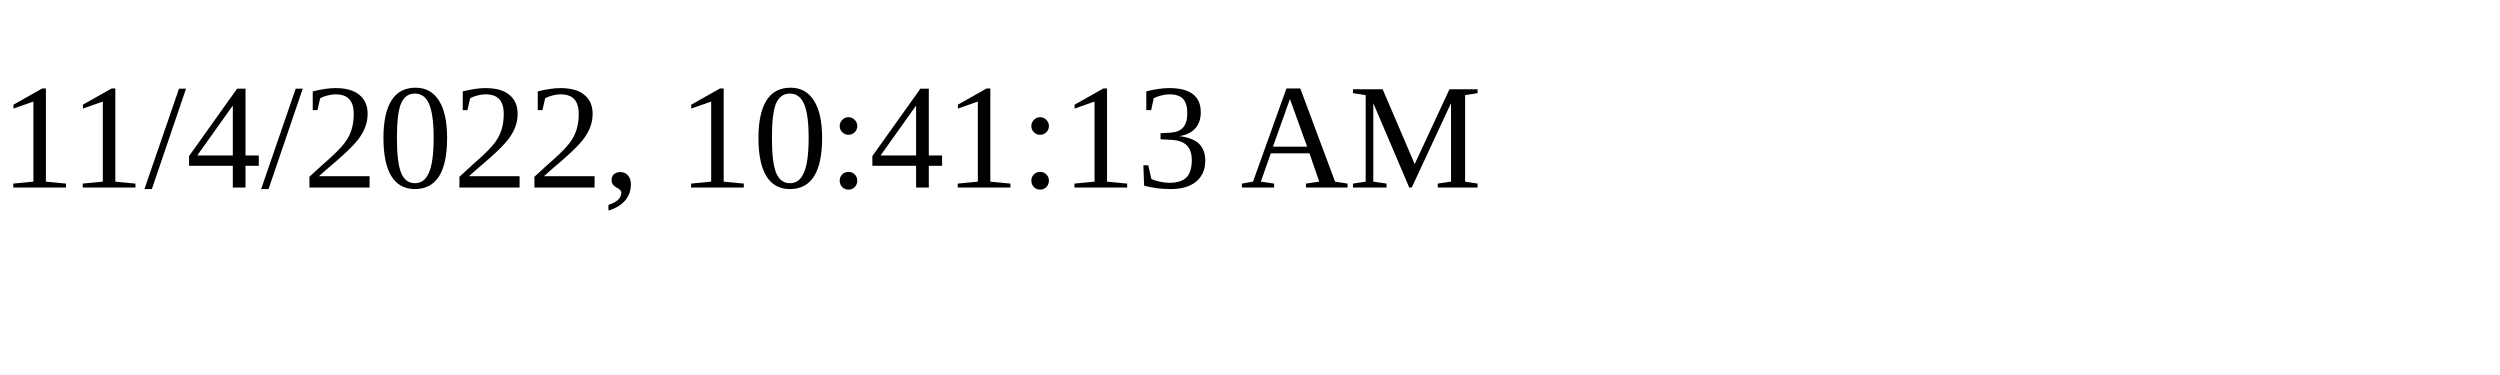
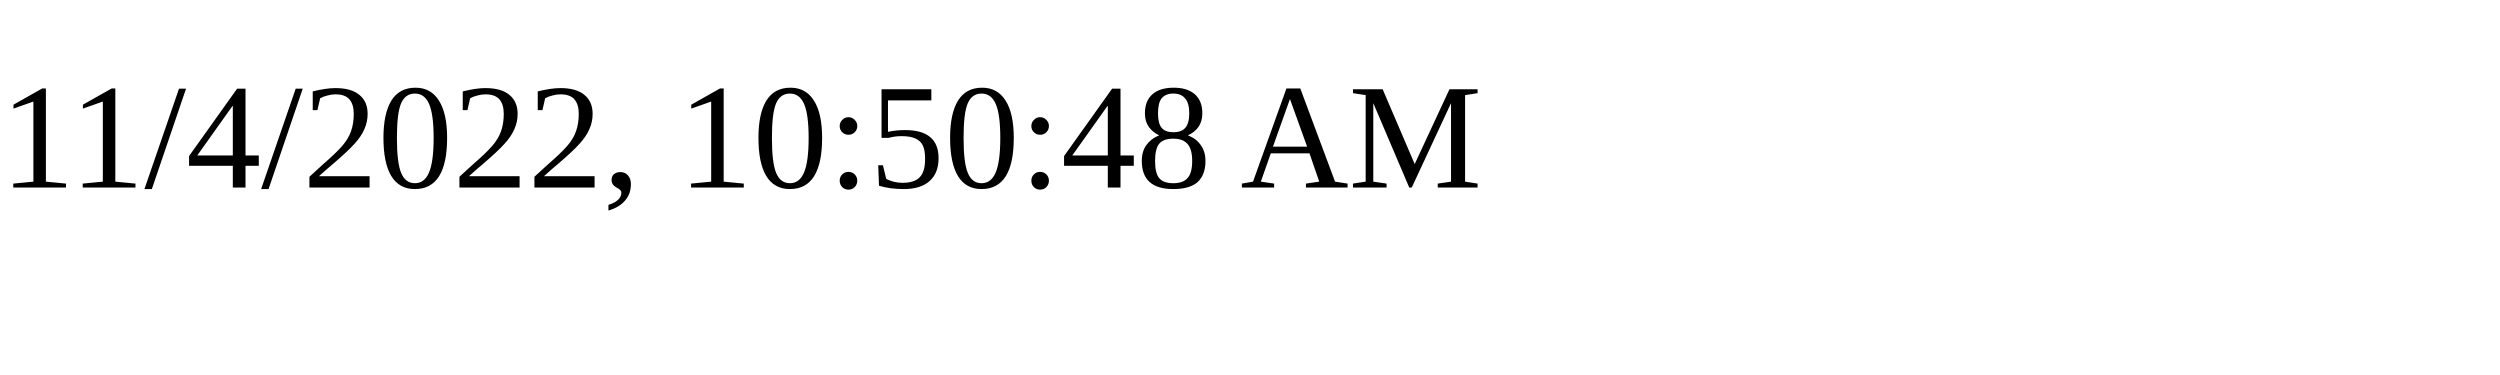
<svg xmlns="http://www.w3.org/2000/svg" height="30" width="200">
-   <text x="0" y="15">11/4/2022, 10:41:13 AM</text>
+   <text x="0" y="15">11/4/2022, 10:50:48 AM</text>
</svg>
